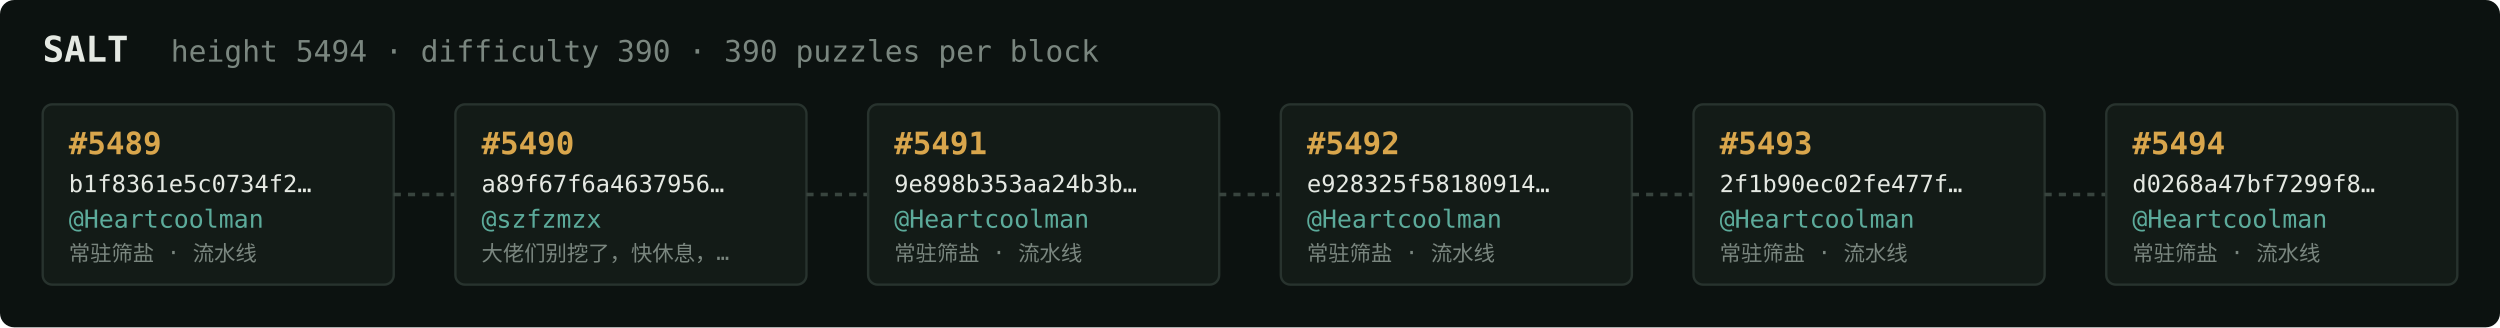
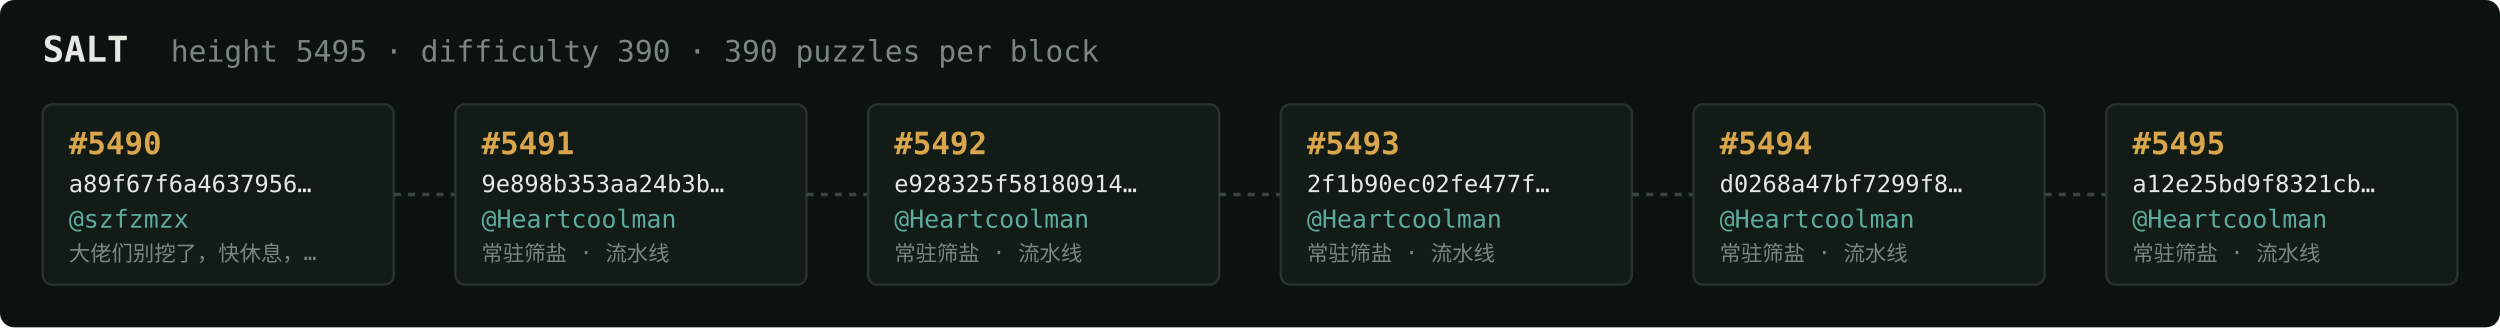
<svg xmlns="http://www.w3.org/2000/svg" width="1054" height="138" viewBox="0 0 1054 138" font-family="ui-monospace,SFMono-Regular,Menlo,monospace">
  <rect fill="#0c1210" width="1054" height="138" rx="6" />
  <text x="18" y="26" fill="#e5e9e3" font-size="15" font-weight="700">SALT</text>
-   <text x="72" y="26" fill="#7a867f" font-size="12.5">height 5494 · difficulty 390 · 390 puzzles per block</text>
+   <text x="72" y="26" fill="#7a867f" font-size="12.5">height 5495 · difficulty 390 · 390 puzzles per block</text>
  <rect x="18" y="44" width="148" height="76" rx="4" fill="#131b17" stroke="#28332e" stroke-width="1" />
-   <text x="29" y="65" fill="#d9a64c" font-size="13" font-weight="700">#5489</text>
-   <text x="29" y="81" fill="#e5e9e3" font-size="10">b1f8361e5c0734f2…</text>
-   <text x="29" y="96" fill="#5cab9b" font-size="10.5">@Heartcoolman</text>
-   <text x="29" y="110" fill="#7a867f" font-size="9">常驻筛盐 · 流水线</text>
+   <text x="29" y="65" fill="#d9a64c" font-size="13" font-weight="700">#5490</text>
+   <text x="29" y="81" fill="#e5e9e3" font-size="10">a89f67f6a4637956…</text>
+   <text x="29" y="96" fill="#5cab9b" font-size="10.5">@szfzmzx</text>
+   <text x="29" y="110" fill="#7a867f" font-size="9">大佬们别挖了，快休息，…</text>
  <line x1="166" y1="82.0" x2="192" y2="82.0" stroke="#38443e" stroke-width="1.5" stroke-dasharray="3 3" />
  <rect x="192" y="44" width="148" height="76" rx="4" fill="#131b17" stroke="#28332e" stroke-width="1" />
-   <text x="203" y="65" fill="#d9a64c" font-size="13" font-weight="700">#5490</text>
-   <text x="203" y="81" fill="#e5e9e3" font-size="10">a89f67f6a4637956…</text>
-   <text x="203" y="96" fill="#5cab9b" font-size="10.5">@szfzmzx</text>
-   <text x="203" y="110" fill="#7a867f" font-size="9">大佬们别挖了，快休息，…</text>
+   <text x="203" y="65" fill="#d9a64c" font-size="13" font-weight="700">#5491</text>
+   <text x="203" y="81" fill="#e5e9e3" font-size="10">9e898b353aa24b3b…</text>
+   <text x="203" y="96" fill="#5cab9b" font-size="10.5">@Heartcoolman</text>
+   <text x="203" y="110" fill="#7a867f" font-size="9">常驻筛盐 · 流水线</text>
  <line x1="340" y1="82.0" x2="366" y2="82.0" stroke="#38443e" stroke-width="1.5" stroke-dasharray="3 3" />
  <rect x="366" y="44" width="148" height="76" rx="4" fill="#131b17" stroke="#28332e" stroke-width="1" />
-   <text x="377" y="65" fill="#d9a64c" font-size="13" font-weight="700">#5491</text>
-   <text x="377" y="81" fill="#e5e9e3" font-size="10">9e898b353aa24b3b…</text>
+   <text x="377" y="65" fill="#d9a64c" font-size="13" font-weight="700">#5492</text>
+   <text x="377" y="81" fill="#e5e9e3" font-size="10">e928325f58180914…</text>
  <text x="377" y="96" fill="#5cab9b" font-size="10.5">@Heartcoolman</text>
  <text x="377" y="110" fill="#7a867f" font-size="9">常驻筛盐 · 流水线</text>
  <line x1="514" y1="82.0" x2="540" y2="82.0" stroke="#38443e" stroke-width="1.5" stroke-dasharray="3 3" />
  <rect x="540" y="44" width="148" height="76" rx="4" fill="#131b17" stroke="#28332e" stroke-width="1" />
-   <text x="551" y="65" fill="#d9a64c" font-size="13" font-weight="700">#5492</text>
-   <text x="551" y="81" fill="#e5e9e3" font-size="10">e928325f58180914…</text>
+   <text x="551" y="65" fill="#d9a64c" font-size="13" font-weight="700">#5493</text>
+   <text x="551" y="81" fill="#e5e9e3" font-size="10">2f1b90ec02fe477f…</text>
  <text x="551" y="96" fill="#5cab9b" font-size="10.5">@Heartcoolman</text>
  <text x="551" y="110" fill="#7a867f" font-size="9">常驻筛盐 · 流水线</text>
  <line x1="688" y1="82.0" x2="714" y2="82.0" stroke="#38443e" stroke-width="1.5" stroke-dasharray="3 3" />
  <rect x="714" y="44" width="148" height="76" rx="4" fill="#131b17" stroke="#28332e" stroke-width="1" />
-   <text x="725" y="65" fill="#d9a64c" font-size="13" font-weight="700">#5493</text>
-   <text x="725" y="81" fill="#e5e9e3" font-size="10">2f1b90ec02fe477f…</text>
+   <text x="725" y="65" fill="#d9a64c" font-size="13" font-weight="700">#5494</text>
+   <text x="725" y="81" fill="#e5e9e3" font-size="10">d0268a47bf7299f8…</text>
  <text x="725" y="96" fill="#5cab9b" font-size="10.5">@Heartcoolman</text>
  <text x="725" y="110" fill="#7a867f" font-size="9">常驻筛盐 · 流水线</text>
  <line x1="862" y1="82.0" x2="888" y2="82.0" stroke="#38443e" stroke-width="1.5" stroke-dasharray="3 3" />
  <rect x="888" y="44" width="148" height="76" rx="4" fill="#131b17" stroke="#28332e" stroke-width="1" />
-   <text x="899" y="65" fill="#d9a64c" font-size="13" font-weight="700">#5494</text>
-   <text x="899" y="81" fill="#e5e9e3" font-size="10">d0268a47bf7299f8…</text>
+   <text x="899" y="65" fill="#d9a64c" font-size="13" font-weight="700">#5495</text>
+   <text x="899" y="81" fill="#e5e9e3" font-size="10">a12e25bd9f8321cb…</text>
  <text x="899" y="96" fill="#5cab9b" font-size="10.5">@Heartcoolman</text>
  <text x="899" y="110" fill="#7a867f" font-size="9">常驻筛盐 · 流水线</text>
</svg>
